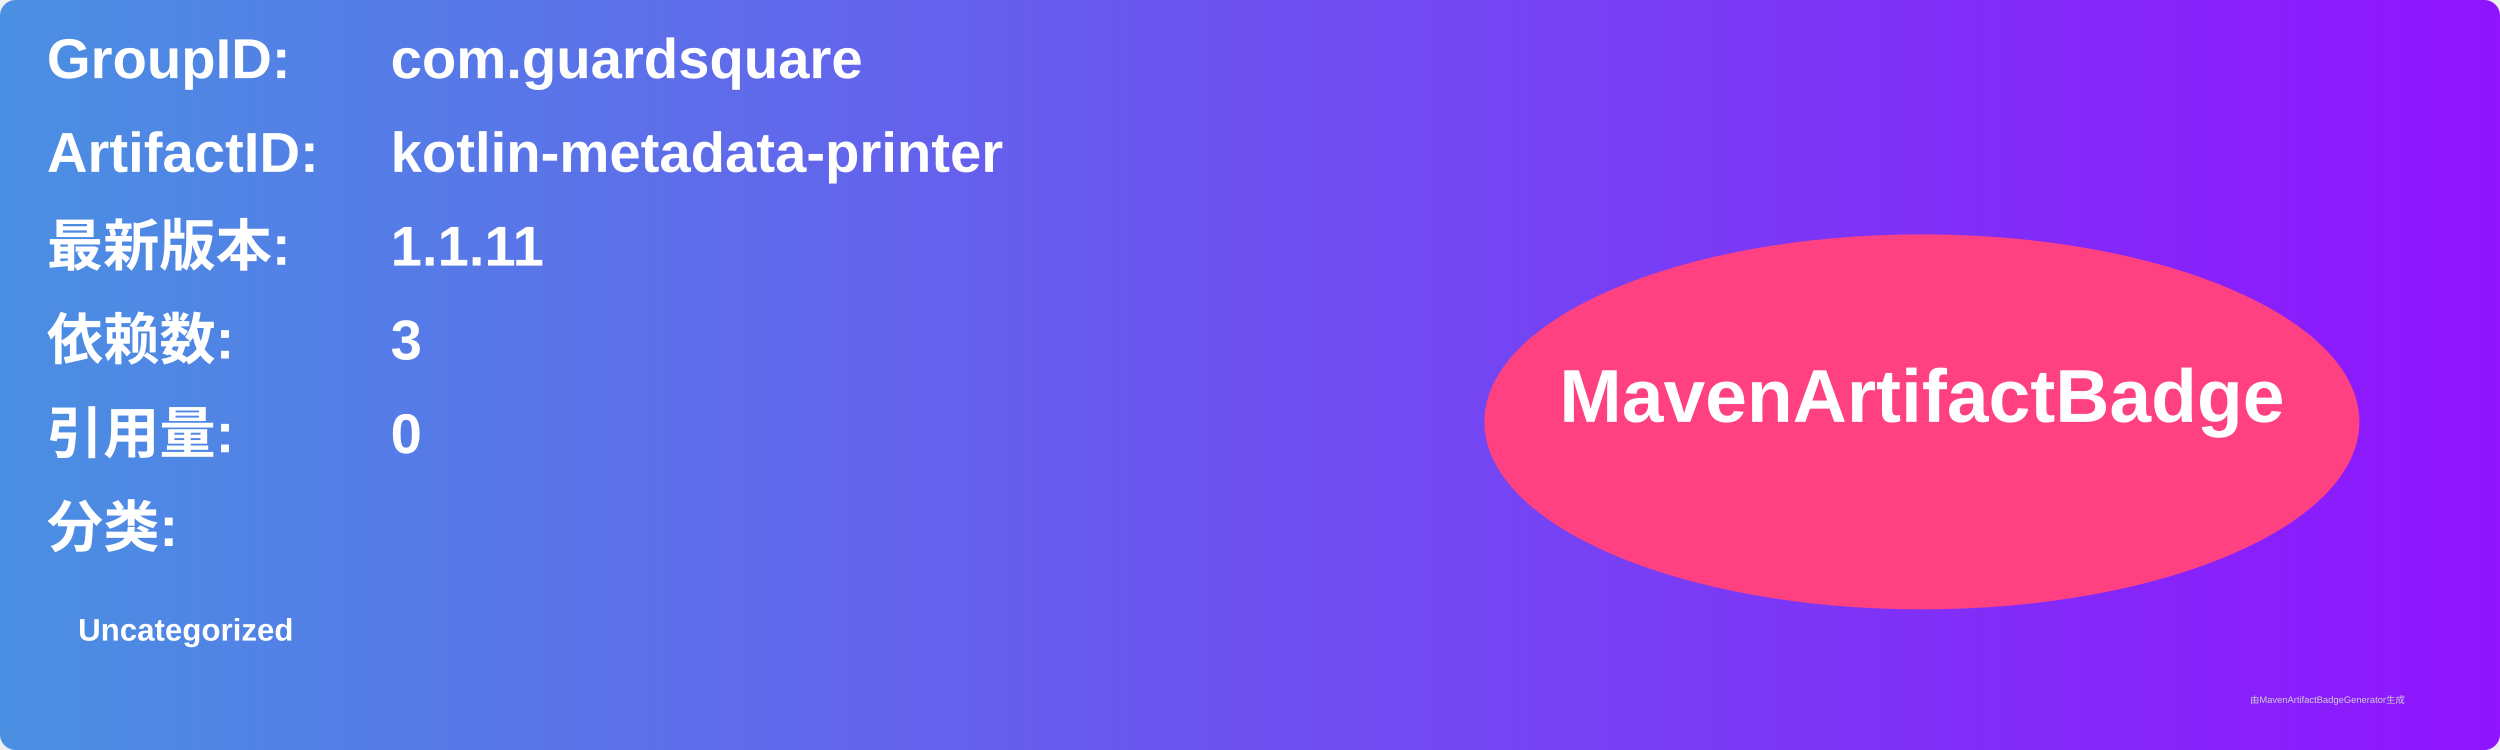
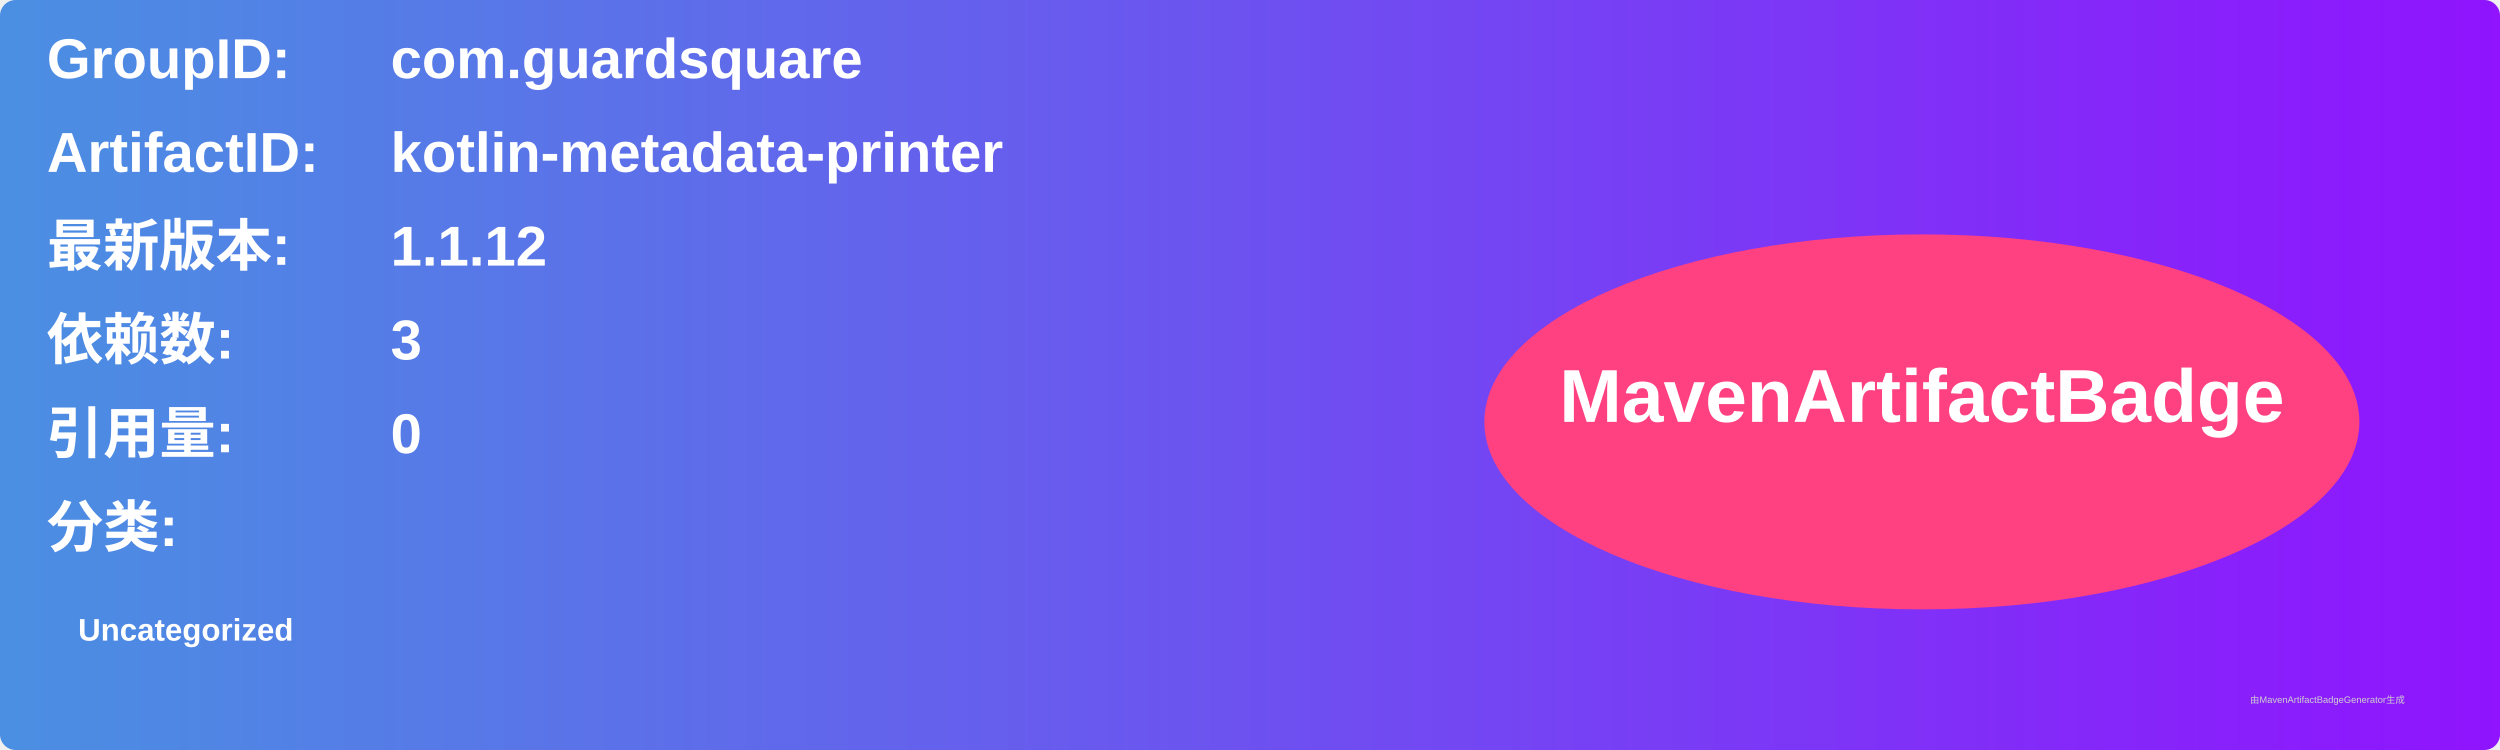
<svg xmlns="http://www.w3.org/2000/svg" width="800" height="240" viewBox="0 0 800 240">
  <linearGradient id="grad" x1="0%" y1="0%" x2="100%" y2="0%">
    <stop offset="0%" stop-color="#4a90e2" />
    <stop offset="100%" stop-color="#9013fe" />
  </linearGradient>
  <rect width="100%" height="100%" rx="5" ry="5" fill="url(#grad)" />
  <g transform="translate(15, 15)">
    <text x="0" y="10" font-family="Arial" font-size="18" fill="white" font-weight="bold" width="260">GroupID:</text>
    <text x="110" y="10" font-family="Arial" font-size="18" fill="white" font-weight="bold" width="460">com.guardsquare</text>
    <text x="0" y="40" font-family="Arial" font-size="18" fill="white" font-weight="bold" width="260">ArtifactID:</text>
    <text x="110" y="40" font-family="Arial" font-size="18" fill="white" font-weight="bold" width="460">kotlin-metadata-printer</text>
    <text x="0" y="70" font-family="Arial" font-size="18" fill="white" font-weight="bold">最新版本:</text>
    <text x="110" y="70" font-family="Arial" font-size="18" fill="white" font-weight="bold">
-       <tspan font-weight="bold">1.1.11</tspan>
+       <tspan font-weight="bold">1.1.12</tspan>
    </text>
    <text x="0" y="100" font-family="Arial" font-size="18" fill="white" font-weight="bold">依赖数: </text>
    <text x="110" y="100" font-family="Arial" font-size="18" fill="white">
      <tspan font-weight="bold">3</tspan>
    </text>
    <text x="0" y="130" font-family="Arial" font-size="18" fill="white" font-weight="bold">引用量: </text>
    <text x="110" y="130" font-family="Arial" font-size="18" fill="white">
      <tspan font-weight="bold">0</tspan>
    </text>
    <text x="0" y="160" font-family="Arial" font-size="18" fill="white" font-weight="bold">分类:</text>
    <text x="10" y="190" font-family="Arial" font-size="10" fill="white">
      <tspan font-weight="bold">Uncategorized</tspan>
    </text>
    <ellipse cx="600" cy="120" rx="140" ry="60" fill="#ff4081" />
    <text x="600" y="120" text-anchor="middle" font-family="Arial" font-size="24" fill="white" font-weight="bold">MavenArtifactBadge</text>
  </g>
  <text x="720" y="225" font-family="Arial" font-size="3" fill="#d0d0d0">由MavenArtifactBadgeGenerator生成</text>
</svg>
